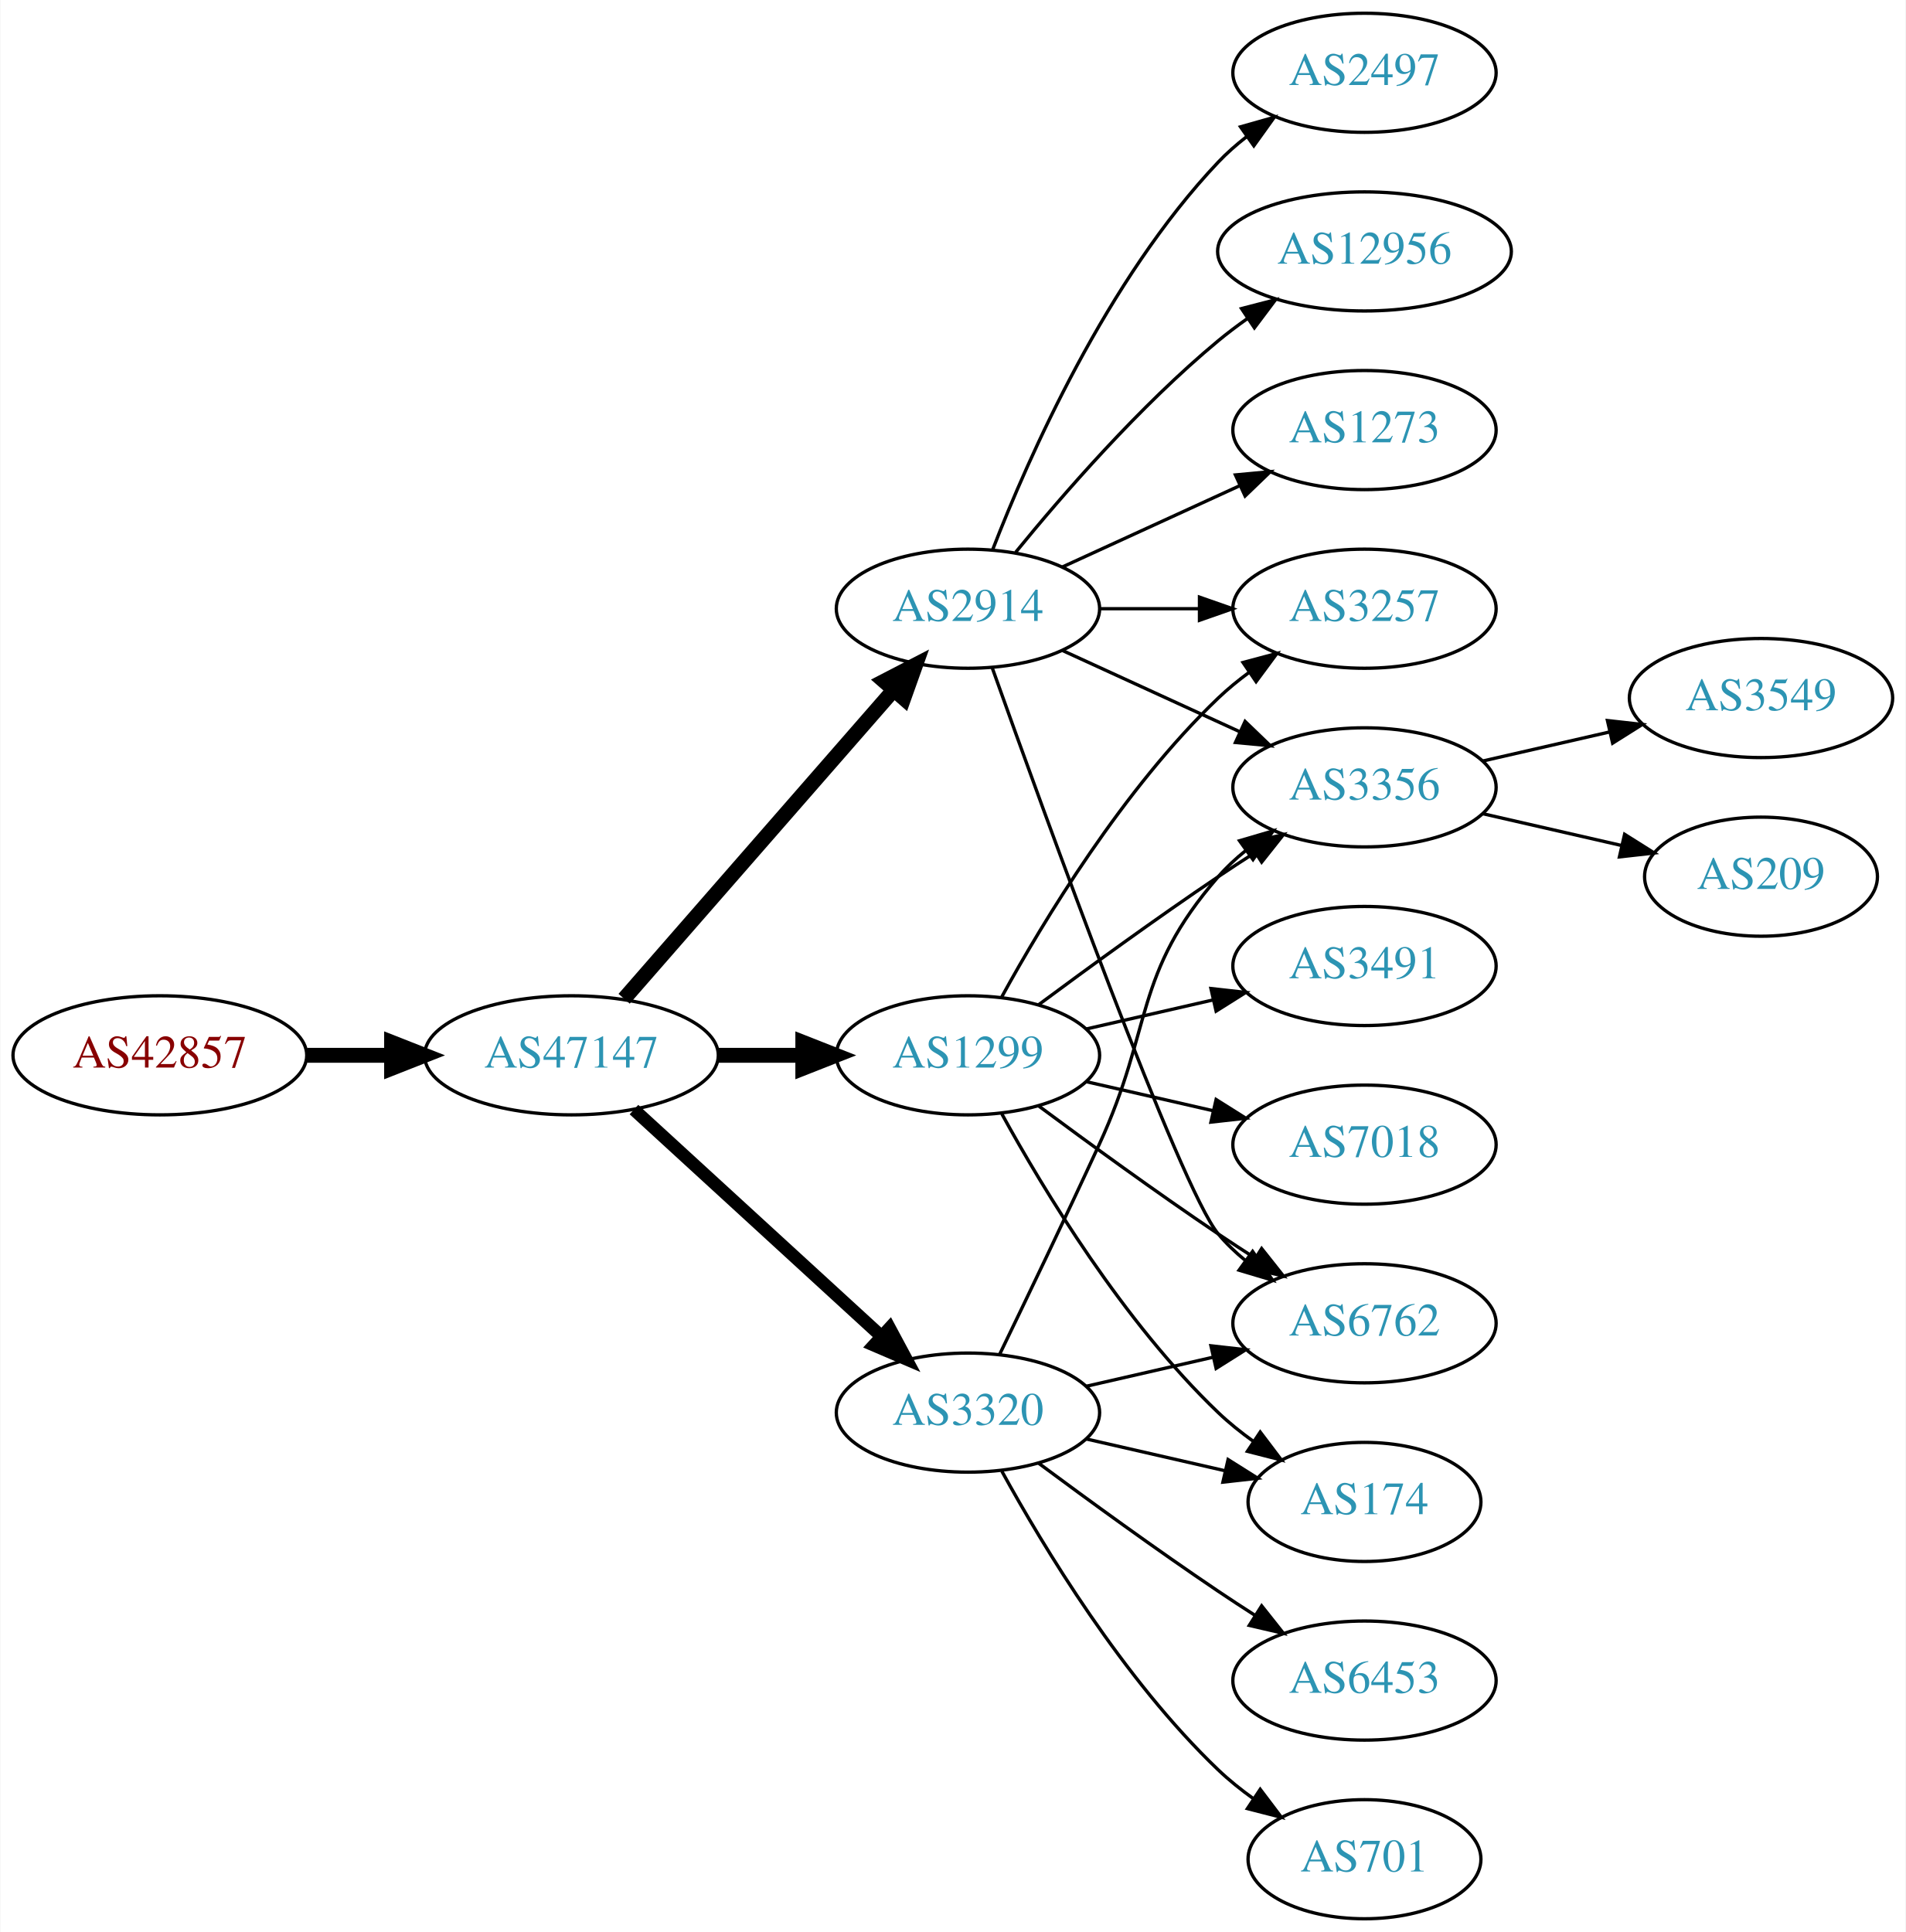
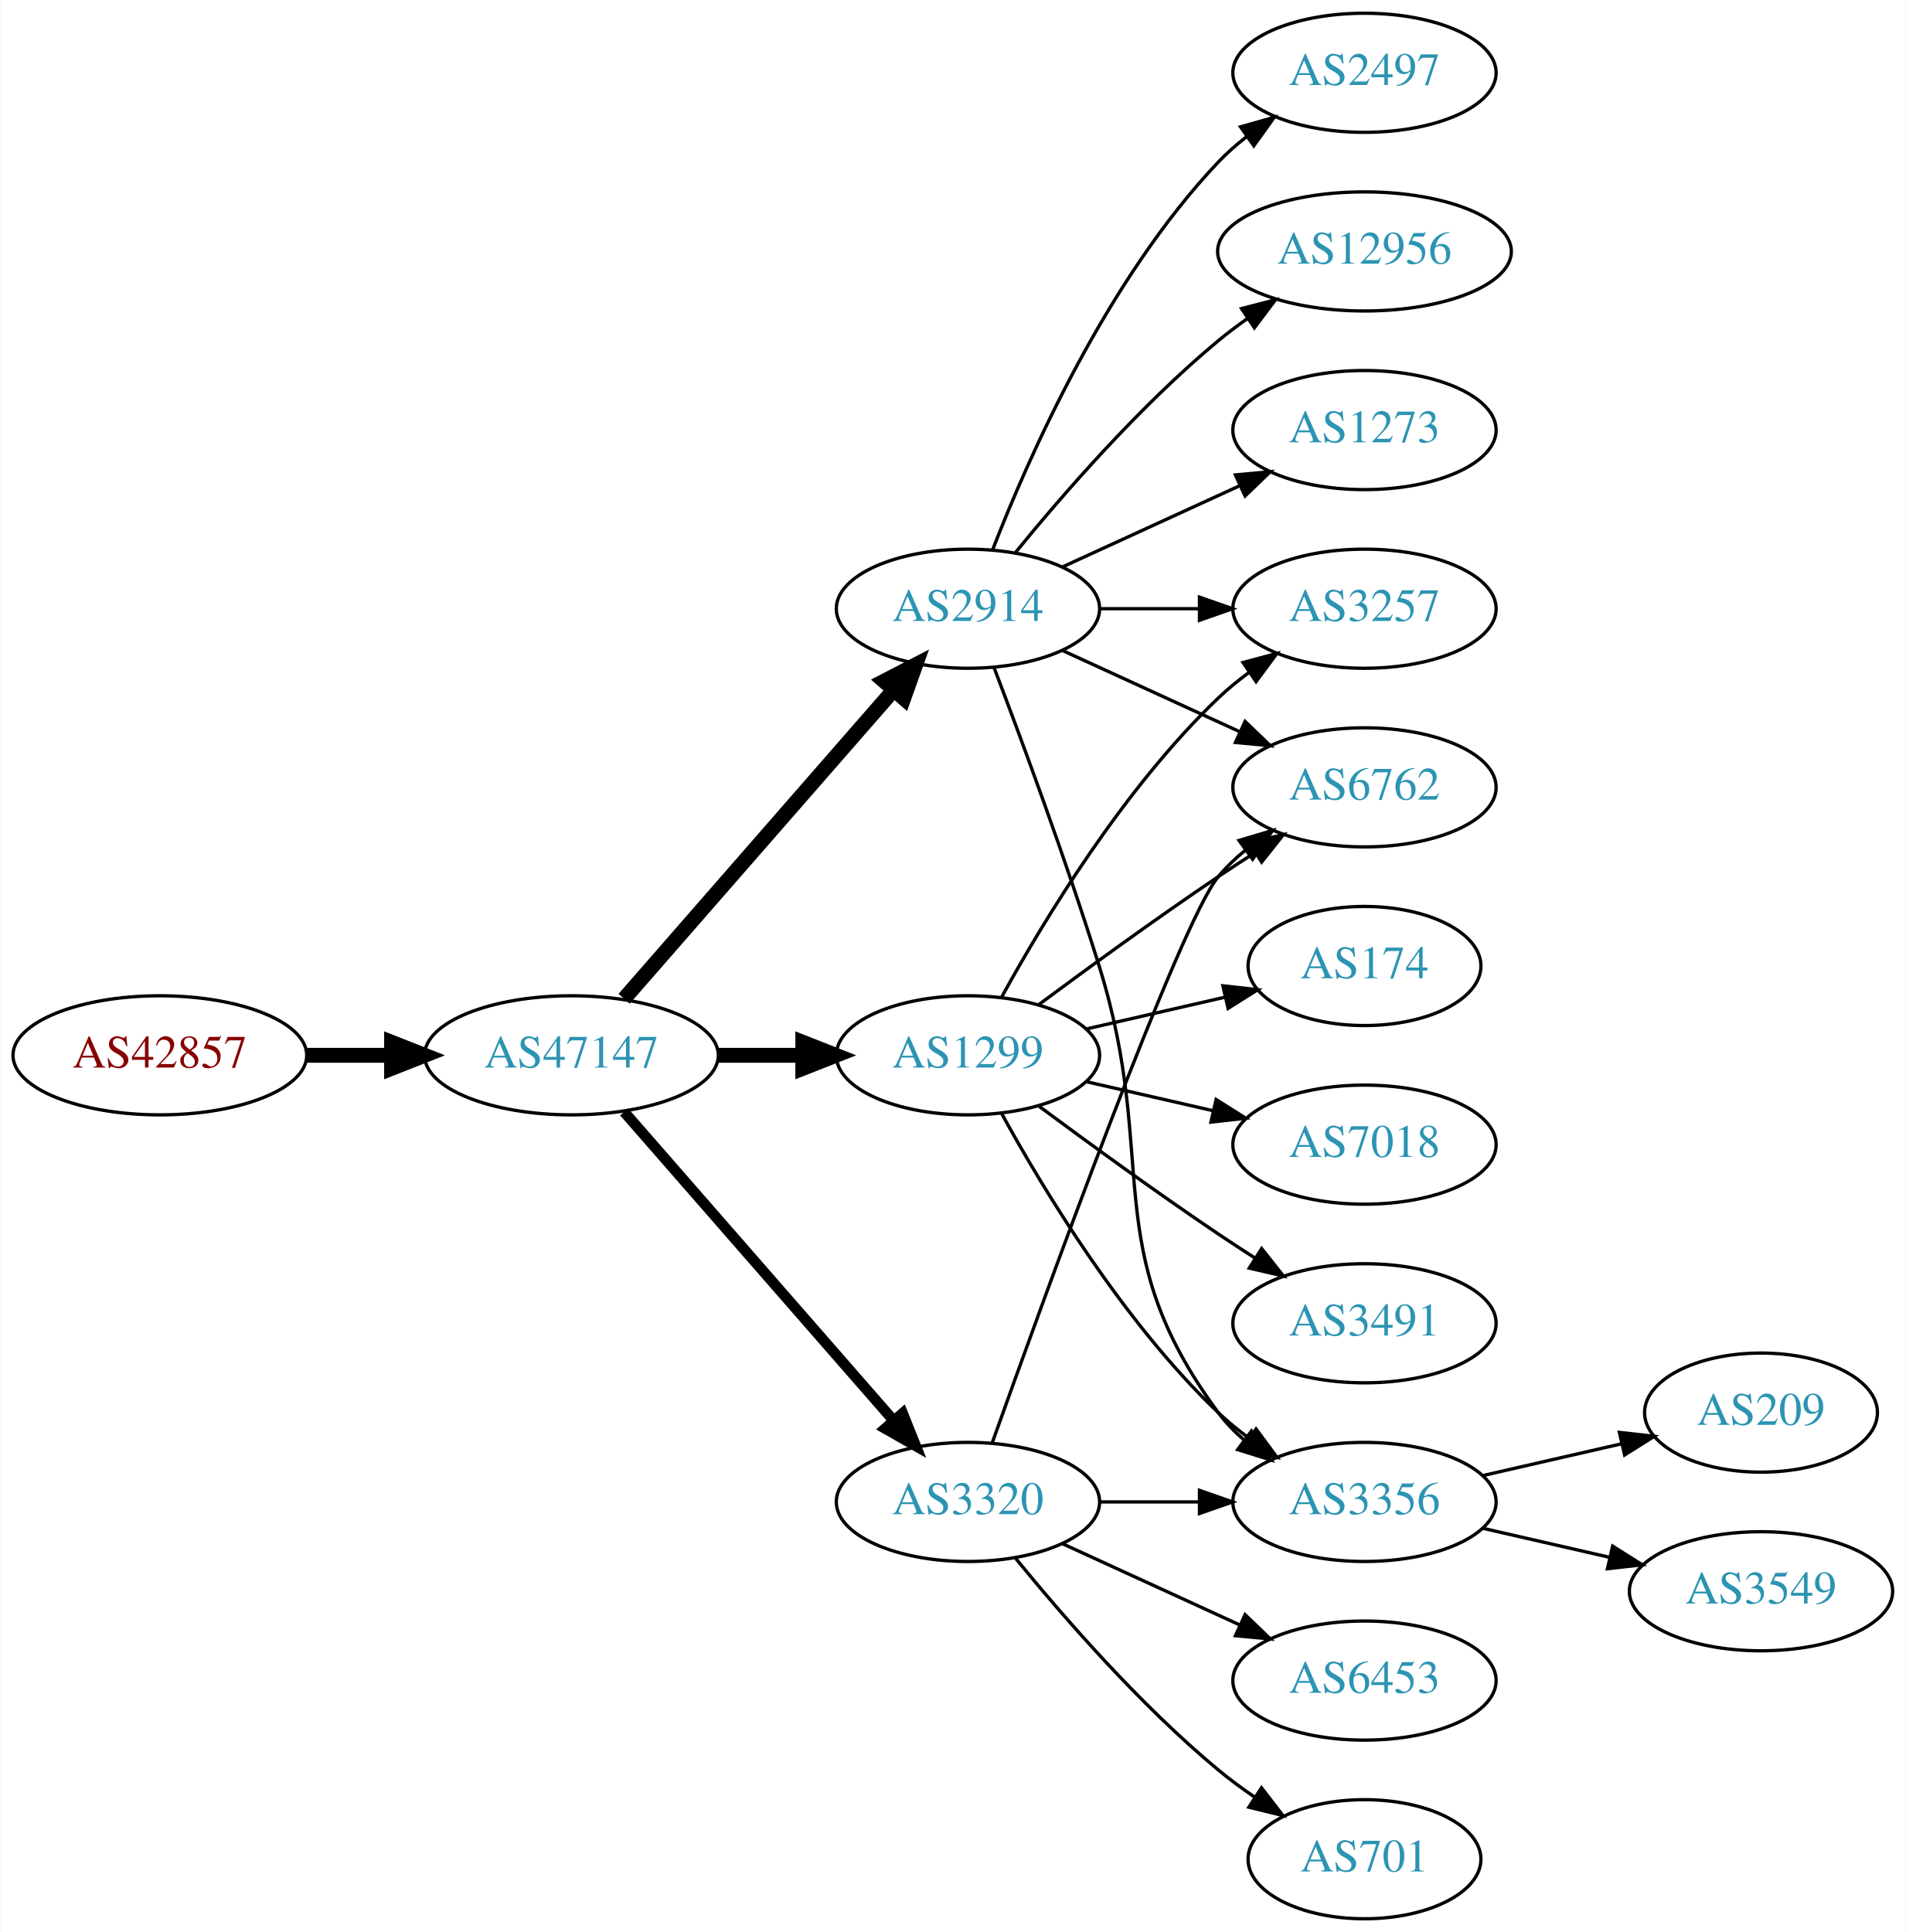
<svg xmlns="http://www.w3.org/2000/svg" xmlns:xlink="http://www.w3.org/1999/xlink" width="576pt" height="584pt" viewBox="0.00 0.00 575.76 584.00">
  <g id="graph0" class="graph" transform="scale(1 1) rotate(0) translate(4 580)">
    <polygon fill="white" stroke="none" points="-4,4 -4,-580 571.762,-580 571.762,4 -4,4" />
    <g id="node1" class="node">
      <g id="a_node1">
        <a xlink:href="/asn/42857" xlink:title="AS42857 ~ Theo Voss [AT]">
          <ellipse fill="#ffffff" stroke="black" cx="44.196" cy="-261" rx="44.393" ry="18" />
          <text text-anchor="middle" x="44.196" y="-257.3" font-family="Times,serif" font-size="14.00" fill="#880000">AS42857</text>
        </a>
      </g>
    </g>
    <g id="node2" class="node">
      <g id="a_node2">
        <a xlink:href="/asn/47147" xlink:title="AS47147 ~ ANEXIA Internetdienstleistungs GmbH [AT]">
          <ellipse fill="#ffffff" stroke="black" cx="168.588" cy="-261" rx="44.393" ry="18" />
          <text text-anchor="middle" x="168.588" y="-257.3" font-family="Times,serif" font-size="14.00" fill="#2c94b3">AS47147</text>
        </a>
      </g>
    </g>
    <g id="edge1" class="edge">
      <path fill="none" stroke="black" stroke-width="4.5" d="M88.692,-261C96.898,-261 105.569,-261 114.041,-261" />
      <polygon fill="black" stroke="black" stroke-width="4.5" points="114.233,-264.938 124.233,-261 114.233,-257.063 114.233,-264.938" />
    </g>
    <g id="node3" class="node">
      <g id="a_node3">
        <a xlink:href="/asn/2914" xlink:title="AS2914 ~ NTT America, Inc. [US]">
          <ellipse fill="#ffffff" stroke="black" cx="288.431" cy="-396" rx="39.794" ry="18" />
          <text text-anchor="middle" x="288.431" y="-392.3" font-family="Times,serif" font-size="14.00" fill="#2c94b3">AS2914</text>
        </a>
      </g>
    </g>
    <g id="edge2" class="edge">
      <path fill="none" stroke="black" stroke-width="4.5" d="M184.513,-278.098C205.056,-301.631 242.175,-344.155 265.771,-371.187" />
      <polygon fill="black" stroke="black" stroke-width="4.5" points="263.085,-374.097 272.627,-379.041 269.017,-368.918 263.085,-374.097" />
    </g>
    <g id="node4" class="node">
      <g id="a_node4">
        <a xlink:href="/asn/1299" xlink:title="AS1299 ~ Telia Carrier [EU]">
          <ellipse fill="#ffffff" stroke="black" cx="288.431" cy="-261" rx="39.794" ry="18" />
          <text text-anchor="middle" x="288.431" y="-257.3" font-family="Times,serif" font-size="14.00" fill="#2c94b3">AS1299</text>
        </a>
      </g>
    </g>
    <g id="edge3" class="edge">
      <path fill="none" stroke="black" stroke-width="4.5" d="M212.799,-261C221.112,-261 229.875,-261 238.357,-261" />
      <polygon fill="black" stroke="black" stroke-width="4.5" points="238.516,-264.938 248.516,-261 238.516,-257.063 238.516,-264.938" />
    </g>
    <g id="node5" class="node">
      <g id="a_node5">
        <a xlink:href="/asn/3320" xlink:title="AS3320 ~ DTAG [DE]">
-           <ellipse fill="#ffffff" stroke="black" cx="288.431" cy="-153" rx="39.794" ry="18" />
-           <text text-anchor="middle" x="288.431" y="-149.3" font-family="Times,serif" font-size="14.00" fill="#2c94b3">AS3320</text>
+           <ellipse fill="#ffffff" stroke="black" cx="288.431" cy="-126" rx="39.794" ry="18" />
+           <text text-anchor="middle" x="288.431" y="-122.3" font-family="Times,serif" font-size="14.00" fill="#2c94b3">AS3320</text>
        </a>
      </g>
    </g>
    <g id="edge4" class="edge">
-       <path fill="none" stroke="black" stroke-width="3.857" d="M187.486,-244.597C207.414,-226.333 239.772,-196.678 262.249,-176.079" />
-       <polygon fill="black" stroke="black" stroke-width="3.857" points="264.743,-178.54 269.751,-169.203 260.014,-173.38 264.743,-178.54" />
+       <path fill="none" stroke="black" stroke-width="3.214" d="M184.513,-243.902C205.056,-220.369 242.175,-177.845 265.771,-150.813" />
+       <polygon fill="black" stroke="black" stroke-width="3.214" points="268.688,-152.794 272.627,-142.959 263.414,-148.191 268.688,-152.794" />
    </g>
    <g id="node6" class="node">
      <g id="a_node6">
+         <a xlink:href="/asn/2497" xlink:title="AS2497 ~ Internet Initiative Japan Inc. [JP]">
+           <ellipse fill="#ffffff" stroke="black" cx="408.273" cy="-558" rx="39.794" ry="18" />
+           <text text-anchor="middle" x="408.273" y="-554.3" font-family="Times,serif" font-size="14.00" fill="#2c94b3">AS2497</text>
+         </a>
+       </g>
+     </g>
+     <g id="edge5" class="edge">
+       <path fill="none" stroke="black" d="M295.954,-413.994C306.704,-441.728 330.362,-495.429 364.077,-531 366.663,-533.728 369.581,-536.294 372.649,-538.677" />
+       <polygon fill="black" stroke="black" points="370.803,-541.658 380.997,-544.543 374.827,-535.93 370.803,-541.658" />
+     </g>
+     <g id="node7" class="node">
+       <g id="a_node7">
+         <a xlink:href="/asn/3356" xlink:title="AS3356 ~ Level 3 Parent, LLC [US]">
+           <ellipse fill="#ffffff" stroke="black" cx="408.273" cy="-126" rx="39.794" ry="18" />
+           <text text-anchor="middle" x="408.273" y="-122.3" font-family="Times,serif" font-size="14.00" fill="#2c94b3">AS3356</text>
+         </a>
+       </g>
+     </g>
+     <g id="edge6" class="edge">
+       <path fill="none" stroke="black" d="M296.318,-378.191C304.429,-356.906 318.063,-320.131 328.077,-288 346.554,-228.716 327.174,-202.941 364.077,-153 366.311,-149.977 368.994,-147.214 371.914,-144.707" />
+       <polygon fill="black" stroke="black" points="374.109,-147.437 380.058,-138.669 369.94,-141.814 374.109,-147.437" />
+     </g>
+     <g id="node8" class="node">
+       <g id="a_node8">
+         <a xlink:href="/asn/12956" xlink:title="AS12956 ~ TELXIUS [ES]">
+           <ellipse fill="#ffffff" stroke="black" cx="408.273" cy="-504" rx="44.393" ry="18" />
+           <text text-anchor="middle" x="408.273" y="-500.3" font-family="Times,serif" font-size="14.00" fill="#2c94b3">AS12956</text>
+         </a>
+       </g>
+     </g>
+     <g id="edge7" class="edge">
+       <path fill="none" stroke="black" d="M302.85,-413.065C316.964,-430.375 340.379,-457.345 364.077,-477 366.815,-479.271 369.759,-481.494 372.776,-483.63" />
+       <polygon fill="black" stroke="black" points="371.108,-486.725 381.365,-489.379 375.002,-480.908 371.108,-486.725" />
+     </g>
+     <g id="node9" class="node">
+       <g id="a_node9">
        <a xlink:href="/asn/3257" xlink:title="AS3257 ~ GTT [DE]">
          <ellipse fill="#ffffff" stroke="black" cx="408.273" cy="-396" rx="39.794" ry="18" />
          <text text-anchor="middle" x="408.273" y="-392.3" font-family="Times,serif" font-size="14.00" fill="#2c94b3">AS3257</text>
        </a>
      </g>
    </g>
-     <g id="edge17" class="edge">
+     <g id="edge8" class="edge">
      <path fill="none" stroke="black" d="M328.343,-396C337.897,-396 348.246,-396 358.209,-396" />
      <polygon fill="black" stroke="black" points="358.402,-399.5 368.402,-396 358.402,-392.5 358.402,-399.5" />
    </g>
-     <g id="node8" class="node">
-       <g id="a_node8">
-         <a xlink:href="/asn/6762" xlink:title="AS6762 ~ TELECOM ITALIA SPARKLE S.p.A. [IT]">
-           <ellipse fill="#ffffff" stroke="black" cx="408.273" cy="-180" rx="39.794" ry="18" />
-           <text text-anchor="middle" x="408.273" y="-176.3" font-family="Times,serif" font-size="14.00" fill="#2c94b3">AS6762</text>
-         </a>
-       </g>
-     </g>
-     <g id="edge16" class="edge">
-       <path fill="none" stroke="black" d="M295.761,-378.14C311.602,-333.733 352.511,-220.897 364.077,-207 366.482,-204.111 369.278,-201.437 372.271,-198.987" />
-       <polygon fill="black" stroke="black" points="374.461,-201.723 380.514,-193.027 370.359,-196.05 374.461,-201.723" />
-     </g>
-     <g id="node9" class="node">
-       <g id="a_node9">
-         <a xlink:href="/asn/3356" xlink:title="AS3356 ~ Level 3 Parent, LLC [US]">
-           <ellipse fill="#ffffff" stroke="black" cx="408.273" cy="-342" rx="39.794" ry="18" />
-           <text text-anchor="middle" x="408.273" y="-338.3" font-family="Times,serif" font-size="14.00" fill="#2c94b3">AS3356</text>
-         </a>
-       </g>
-     </g>
-     <g id="edge21" class="edge">
-       <path fill="none" stroke="black" d="M317.06,-383.339C333.017,-376.027 353.287,-366.739 370.57,-358.819" />
-       <polygon fill="black" stroke="black" points="372.185,-361.929 379.818,-354.581 369.269,-355.565 372.185,-361.929" />
-     </g>
-     <g id="node14" class="node">
-       <g id="a_node14">
-         <a xlink:href="/asn/2497" xlink:title="AS2497 ~ Internet Initiative Japan Inc. [JP]">
-           <ellipse fill="#ffffff" stroke="black" cx="408.273" cy="-558" rx="39.794" ry="18" />
-           <text text-anchor="middle" x="408.273" y="-554.3" font-family="Times,serif" font-size="14.00" fill="#2c94b3">AS2497</text>
-         </a>
-       </g>
-     </g>
-     <g id="edge18" class="edge">
-       <path fill="none" stroke="black" d="M295.954,-413.994C306.704,-441.728 330.362,-495.429 364.077,-531 366.663,-533.728 369.581,-536.294 372.649,-538.677" />
-       <polygon fill="black" stroke="black" points="370.803,-541.658 380.997,-544.543 374.827,-535.93 370.803,-541.658" />
-     </g>
-     <g id="node15" class="node">
-       <g id="a_node15">
-         <a xlink:href="/asn/12956" xlink:title="AS12956 ~ TELXIUS [ES]">
-           <ellipse fill="#ffffff" stroke="black" cx="408.273" cy="-504" rx="44.393" ry="18" />
-           <text text-anchor="middle" x="408.273" y="-500.3" font-family="Times,serif" font-size="14.00" fill="#2c94b3">AS12956</text>
-         </a>
-       </g>
-     </g>
-     <g id="edge19" class="edge">
-       <path fill="none" stroke="black" d="M302.85,-413.065C316.964,-430.375 340.379,-457.345 364.077,-477 366.815,-479.271 369.759,-481.494 372.776,-483.63" />
-       <polygon fill="black" stroke="black" points="371.108,-486.725 381.365,-489.379 375.002,-480.908 371.108,-486.725" />
-     </g>
-     <g id="node16" class="node">
-       <g id="a_node16">
+     <g id="node10" class="node">
+       <g id="a_node10">
        <a xlink:href="/asn/1273" xlink:title="AS1273 ~ Vodafone Group PLC [EU]">
          <ellipse fill="#ffffff" stroke="black" cx="408.273" cy="-450" rx="39.794" ry="18" />
          <text text-anchor="middle" x="408.273" y="-446.3" font-family="Times,serif" font-size="14.00" fill="#2c94b3">AS1273</text>
        </a>
      </g>
    </g>
-     <g id="edge20" class="edge">
+     <g id="edge9" class="edge">
      <path fill="none" stroke="black" d="M317.06,-408.661C333.017,-415.973 353.287,-425.261 370.57,-433.181" />
      <polygon fill="black" stroke="black" points="369.269,-436.435 379.818,-437.419 372.185,-430.071 369.269,-436.435" />
    </g>
-     <g id="edge5" class="edge">
+     <g id="node11" class="node">
+       <g id="a_node11">
+         <a xlink:href="/asn/6762" xlink:title="AS6762 ~ TELECOM ITALIA SPARKLE S.p.A. [IT]">
+           <ellipse fill="#ffffff" stroke="black" cx="408.273" cy="-342" rx="39.794" ry="18" />
+           <text text-anchor="middle" x="408.273" y="-338.3" font-family="Times,serif" font-size="14.00" fill="#2c94b3">AS6762</text>
+         </a>
+       </g>
+     </g>
+     <g id="edge10" class="edge">
+       <path fill="none" stroke="black" d="M317.06,-383.339C333.017,-376.027 353.287,-366.739 370.57,-358.819" />
+       <polygon fill="black" stroke="black" points="372.185,-361.929 379.818,-354.581 369.269,-355.565 372.185,-361.929" />
+     </g>
+     <g id="edge18" class="edge">
+       <path fill="none" stroke="black" d="M298.672,-243.287C311.218,-220.439 335.394,-180.389 364.077,-153 366.946,-150.261 370.134,-147.653 373.443,-145.215" />
+       <polygon fill="black" stroke="black" points="375.507,-148.044 381.803,-139.523 371.567,-142.258 375.507,-148.044" />
+     </g>
+     <g id="edge19" class="edge">
      <path fill="none" stroke="black" d="M298.672,-278.713C311.218,-301.561 335.394,-341.611 364.077,-369 366.946,-371.739 370.134,-374.347 373.443,-376.785" />
      <polygon fill="black" stroke="black" points="371.567,-379.742 381.803,-382.477 375.507,-373.956 371.567,-379.742" />
    </g>
-     <g id="node7" class="node">
-       <g id="a_node7">
+     <g id="edge20" class="edge">
+       <path fill="none" stroke="black" d="M309.761,-276.277C324.623,-287.304 345.368,-302.407 364.077,-315 367.626,-317.389 371.377,-319.839 375.125,-322.242" />
+       <polygon fill="black" stroke="black" points="373.451,-325.325 383.774,-327.712 377.193,-319.409 373.451,-325.325" />
+     </g>
+     <g id="node16" class="node">
+       <g id="a_node16">
        <a xlink:href="/asn/3491" xlink:title="AS3491 ~ PCCW Global, Inc. [US]">
-           <ellipse fill="#ffffff" stroke="black" cx="408.273" cy="-288" rx="39.794" ry="18" />
-           <text text-anchor="middle" x="408.273" y="-284.3" font-family="Times,serif" font-size="14.00" fill="#2c94b3">AS3491</text>
-         </a>
-       </g>
-     </g>
-     <g id="edge6" class="edge">
-       <path fill="none" stroke="black" d="M324.15,-268.955C336.15,-271.704 349.771,-274.825 362.463,-277.733" />
-       <polygon fill="black" stroke="black" points="361.866,-281.187 372.395,-280.009 363.429,-274.364 361.866,-281.187" />
-     </g>
-     <g id="edge7" class="edge">
+           <ellipse fill="#ffffff" stroke="black" cx="408.273" cy="-180" rx="39.794" ry="18" />
+           <text text-anchor="middle" x="408.273" y="-176.3" font-family="Times,serif" font-size="14.00" fill="#2c94b3">AS3491</text>
+         </a>
+       </g>
+     </g>
+     <g id="edge17" class="edge">
      <path fill="none" stroke="black" d="M309.761,-245.723C324.623,-234.696 345.368,-219.593 364.077,-207 367.626,-204.611 371.377,-202.161 375.125,-199.758" />
      <polygon fill="black" stroke="black" points="377.193,-202.591 383.774,-194.288 373.451,-196.675 377.193,-202.591" />
    </g>
-     <g id="edge8" class="edge">
-       <path fill="none" stroke="black" d="M309.761,-276.277C324.623,-287.304 345.368,-302.407 364.077,-315 367.626,-317.389 371.377,-319.839 375.125,-322.242" />
-       <polygon fill="black" stroke="black" points="373.451,-325.325 383.774,-327.712 377.193,-319.409 373.451,-325.325" />
-     </g>
-     <g id="node10" class="node">
-       <g id="a_node10">
+     <g id="node17" class="node">
+       <g id="a_node17">
        <a xlink:href="/asn/174" xlink:title="AS174 ~ Cogent Communications [US]">
-           <ellipse fill="#ffffff" stroke="black" cx="408.273" cy="-126" rx="35.194" ry="18" />
-           <text text-anchor="middle" x="408.273" y="-122.3" font-family="Times,serif" font-size="14.00" fill="#2c94b3">AS174</text>
-         </a>
-       </g>
-     </g>
-     <g id="edge9" class="edge">
-       <path fill="none" stroke="black" d="M298.672,-243.287C311.218,-220.439 335.394,-180.389 364.077,-153 367.331,-149.893 370.998,-146.954 374.785,-144.24" />
-       <polygon fill="black" stroke="black" points="376.762,-147.128 383.153,-138.678 372.887,-141.299 376.762,-147.128" />
-     </g>
-     <g id="node11" class="node">
-       <g id="a_node11">
+           <ellipse fill="#ffffff" stroke="black" cx="408.273" cy="-288" rx="35.194" ry="18" />
+           <text text-anchor="middle" x="408.273" y="-284.3" font-family="Times,serif" font-size="14.00" fill="#2c94b3">AS174</text>
+         </a>
+       </g>
+     </g>
+     <g id="edge21" class="edge">
+       <path fill="none" stroke="black" d="M324.15,-268.955C337.243,-271.955 352.265,-275.396 365.906,-278.522" />
+       <polygon fill="black" stroke="black" points="365.484,-282.016 376.013,-280.838 367.047,-275.193 365.484,-282.016" />
+     </g>
+     <g id="node18" class="node">
+       <g id="a_node18">
        <a xlink:href="/asn/7018" xlink:title="AS7018 ~ AT&amp;T Services, Inc. [US]">
          <ellipse fill="#ffffff" stroke="black" cx="408.273" cy="-234" rx="39.794" ry="18" />
          <text text-anchor="middle" x="408.273" y="-230.3" font-family="Times,serif" font-size="14.00" fill="#2c94b3">AS7018</text>
        </a>
      </g>
    </g>
-     <g id="edge10" class="edge">
+     <g id="edge22" class="edge">
      <path fill="none" stroke="black" d="M324.15,-253.045C336.15,-250.296 349.771,-247.175 362.463,-244.267" />
      <polygon fill="black" stroke="black" points="363.429,-247.636 372.395,-241.991 361.866,-240.813 363.429,-247.636" />
    </g>
    <g id="edge11" class="edge">
-       <path fill="none" stroke="black" d="M324.15,-160.955C336.15,-163.704 349.771,-166.825 362.463,-169.733" />
-       <polygon fill="black" stroke="black" points="361.866,-173.187 372.395,-172.009 363.429,-166.364 361.866,-173.187" />
+       <path fill="none" stroke="black" d="M328.343,-126C337.897,-126 348.246,-126 358.209,-126" />
+       <polygon fill="black" stroke="black" points="358.402,-129.5 368.402,-126 358.402,-122.5 358.402,-129.5" />
    </g>
    <g id="edge14" class="edge">
-       <path fill="none" stroke="black" d="M298.012,-170.633C305.936,-186.998 317.972,-212.065 328.077,-234 344.561,-269.781 338.243,-285.258 364.077,-315 366.542,-317.838 369.379,-320.477 372.397,-322.906" />
-       <polygon fill="black" stroke="black" points="370.507,-325.858 380.675,-328.836 374.583,-320.167 370.507,-325.858" />
-     </g>
-     <g id="edge12" class="edge">
-       <path fill="none" stroke="black" d="M324.15,-145.045C337.243,-142.045 352.265,-138.604 365.906,-135.478" />
-       <polygon fill="black" stroke="black" points="367.047,-138.807 376.013,-133.162 365.484,-131.984 367.047,-138.807" />
+       <path fill="none" stroke="black" d="M295.761,-143.86C311.602,-188.267 352.511,-301.103 364.077,-315 366.482,-317.889 369.278,-320.563 372.271,-323.013" />
+       <polygon fill="black" stroke="black" points="370.359,-325.95 380.514,-328.973 374.461,-320.277 370.359,-325.95" />
    </g>
    <g id="node12" class="node">
      <g id="a_node12">
        <a xlink:href="/asn/701" xlink:title="AS701 ~ UUNET [US]">
          <ellipse fill="#ffffff" stroke="black" cx="408.273" cy="-18" rx="35.194" ry="18" />
          <text text-anchor="middle" x="408.273" y="-14.3" font-family="Times,serif" font-size="14.00" fill="#2c94b3">AS701</text>
        </a>
      </g>
    </g>
-     <g id="edge13" class="edge">
-       <path fill="none" stroke="black" d="M298.672,-135.287C311.218,-112.439 335.394,-72.389 364.077,-45 367.331,-41.893 370.998,-38.954 374.785,-36.24" />
-       <polygon fill="black" stroke="black" points="376.762,-39.128 383.153,-30.678 372.887,-33.299 376.762,-39.128" />
+     <g id="edge12" class="edge">
+       <path fill="none" stroke="black" d="M302.85,-108.935C316.964,-91.625 340.379,-64.655 364.077,-45 367.54,-42.128 371.333,-39.331 375.187,-36.692" />
+       <polygon fill="black" stroke="black" points="377.149,-39.592 383.62,-31.203 373.33,-33.725 377.149,-39.592" />
    </g>
    <g id="node13" class="node">
      <g id="a_node13">
        <a xlink:href="/asn/6453" xlink:title="AS6453 ~ TATA COMMUNICATIONS (AMERICA) INC [US]">
          <ellipse fill="#ffffff" stroke="black" cx="408.273" cy="-72" rx="39.794" ry="18" />
          <text text-anchor="middle" x="408.273" y="-68.3" font-family="Times,serif" font-size="14.00" fill="#2c94b3">AS6453</text>
        </a>
      </g>
    </g>
+     <g id="edge13" class="edge">
+       <path fill="none" stroke="black" d="M317.06,-113.339C333.017,-106.027 353.287,-96.739 370.57,-88.819" />
+       <polygon fill="black" stroke="black" points="372.185,-91.929 379.818,-84.581 369.269,-85.565 372.185,-91.929" />
+     </g>
+     <g id="node14" class="node">
+       <g id="a_node14">
+         <a xlink:href="/asn/209" xlink:title="AS209 ~ CenturyLink Communications, LLC [US]">
+           <ellipse fill="#ffffff" stroke="black" cx="528.116" cy="-153" rx="35.194" ry="18" />
+           <text text-anchor="middle" x="528.116" y="-149.3" font-family="Times,serif" font-size="14.00" fill="#2c94b3">AS209</text>
+         </a>
+       </g>
+     </g>
    <g id="edge15" class="edge">
-       <path fill="none" stroke="black" d="M309.761,-137.723C324.623,-126.696 345.368,-111.593 364.077,-99 367.626,-96.611 371.377,-94.161 375.125,-91.758" />
-       <polygon fill="black" stroke="black" points="377.193,-94.591 383.774,-86.288 373.451,-88.675 377.193,-94.591" />
-     </g>
-     <g id="node17" class="node">
-       <g id="a_node17">
+       <path fill="none" stroke="black" d="M443.993,-133.955C457.085,-136.955 472.107,-140.396 485.748,-143.522" />
+       <polygon fill="black" stroke="black" points="485.326,-147.016 495.855,-145.838 486.89,-140.193 485.326,-147.016" />
+     </g>
+     <g id="node15" class="node">
+       <g id="a_node15">
        <a xlink:href="/asn/3549" xlink:title="AS3549 ~ Level 3 Parent, LLC [US]">
-           <ellipse fill="#ffffff" stroke="black" cx="528.116" cy="-369" rx="39.794" ry="18" />
-           <text text-anchor="middle" x="528.116" y="-365.3" font-family="Times,serif" font-size="14.00" fill="#2c94b3">AS3549</text>
-         </a>
-       </g>
-     </g>
-     <g id="edge22" class="edge">
-       <path fill="none" stroke="black" d="M443.993,-349.955C455.993,-352.704 469.613,-355.825 482.306,-358.733" />
-       <polygon fill="black" stroke="black" points="481.708,-362.187 492.238,-361.009 483.272,-355.364 481.708,-362.187" />
-     </g>
-     <g id="node18" class="node">
-       <g id="a_node18">
-         <a xlink:href="/asn/209" xlink:title="AS209 ~ CenturyLink Communications, LLC [US]">
-           <ellipse fill="#ffffff" stroke="black" cx="528.116" cy="-315" rx="35.194" ry="18" />
-           <text text-anchor="middle" x="528.116" y="-311.3" font-family="Times,serif" font-size="14.00" fill="#2c94b3">AS209</text>
-         </a>
-       </g>
-     </g>
-     <g id="edge23" class="edge">
-       <path fill="none" stroke="black" d="M443.993,-334.045C457.085,-331.045 472.107,-327.604 485.748,-324.478" />
-       <polygon fill="black" stroke="black" points="486.89,-327.807 495.855,-322.162 485.326,-320.984 486.89,-327.807" />
+           <ellipse fill="#ffffff" stroke="black" cx="528.116" cy="-99" rx="39.794" ry="18" />
+           <text text-anchor="middle" x="528.116" y="-95.3" font-family="Times,serif" font-size="14.00" fill="#2c94b3">AS3549</text>
+         </a>
+       </g>
+     </g>
+     <g id="edge16" class="edge">
+       <path fill="none" stroke="black" d="M443.993,-118.045C455.993,-115.296 469.613,-112.175 482.306,-109.267" />
+       <polygon fill="black" stroke="black" points="483.272,-112.636 492.238,-106.991 481.708,-105.813 483.272,-112.636" />
    </g>
  </g>
</svg>
